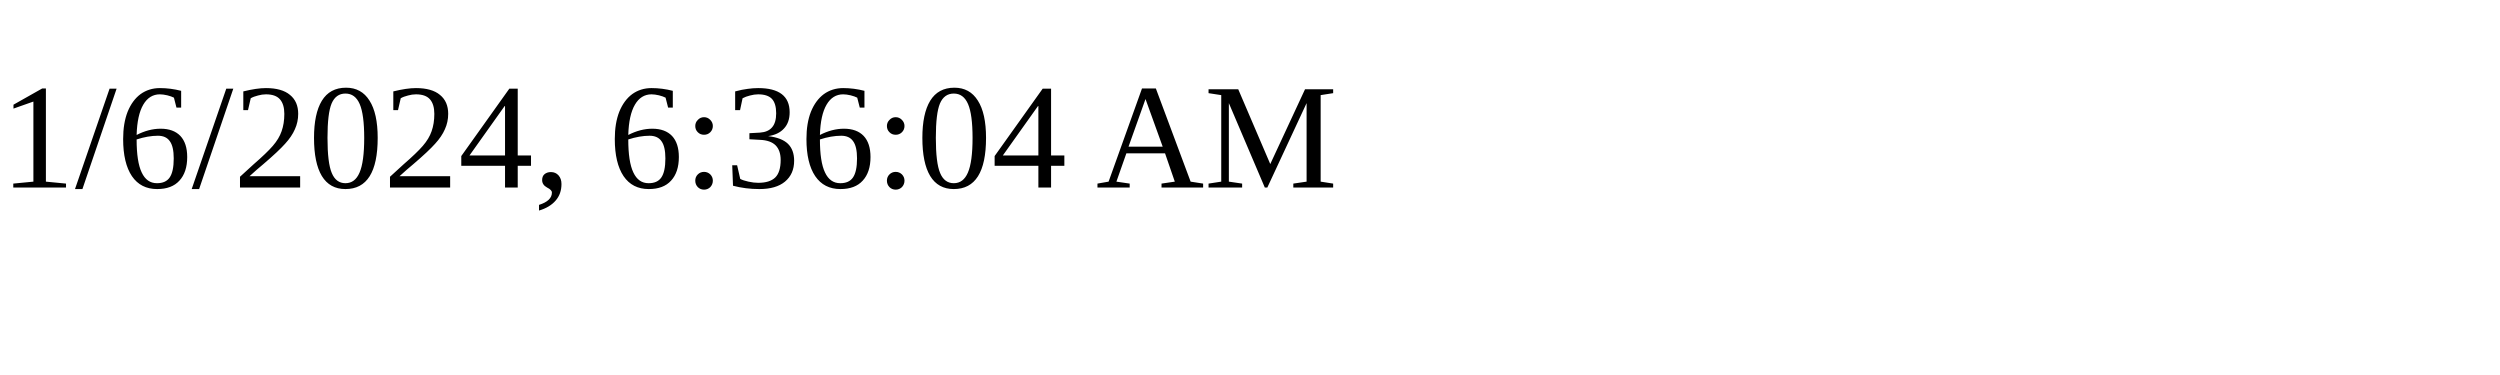
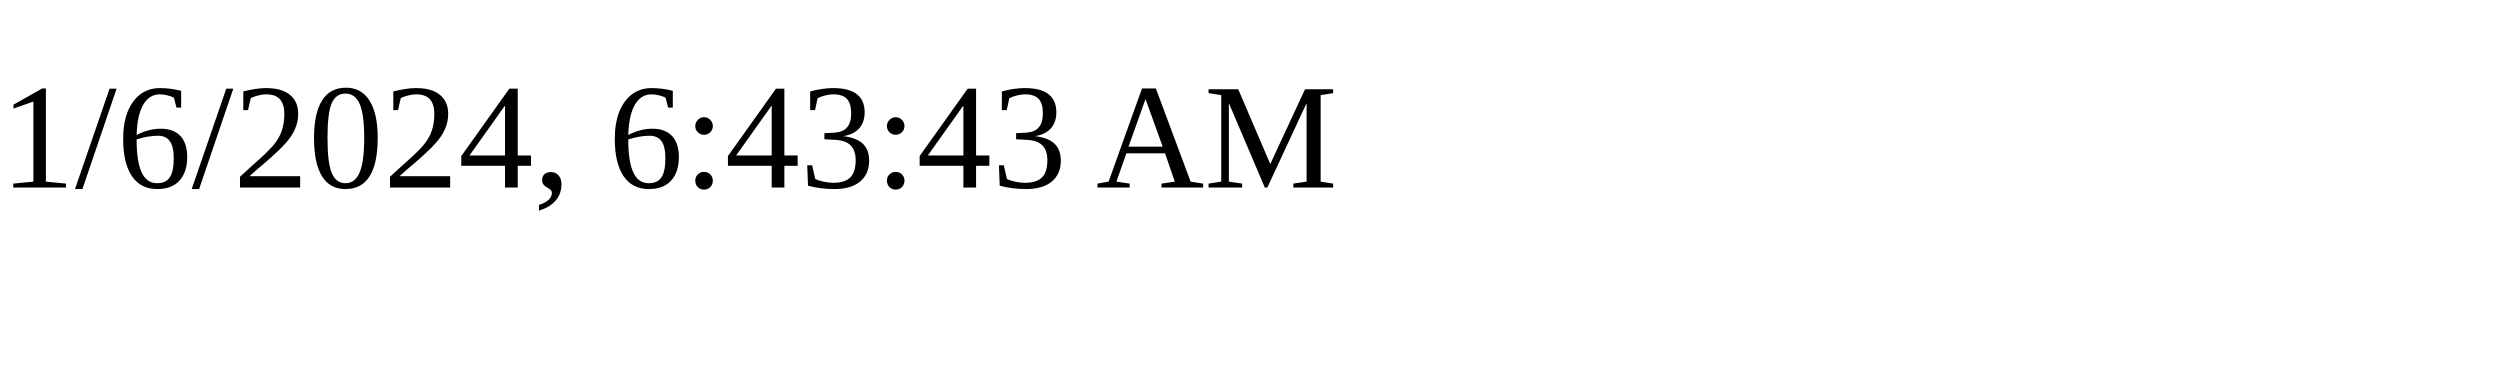
<svg xmlns="http://www.w3.org/2000/svg" height="30" width="200">
-   <text x="0" y="15">1/6/2024, 6:36:04 AM</text>
+   <text x="0" y="15">1/6/2024, 6:43:43 AM</text>
</svg>
